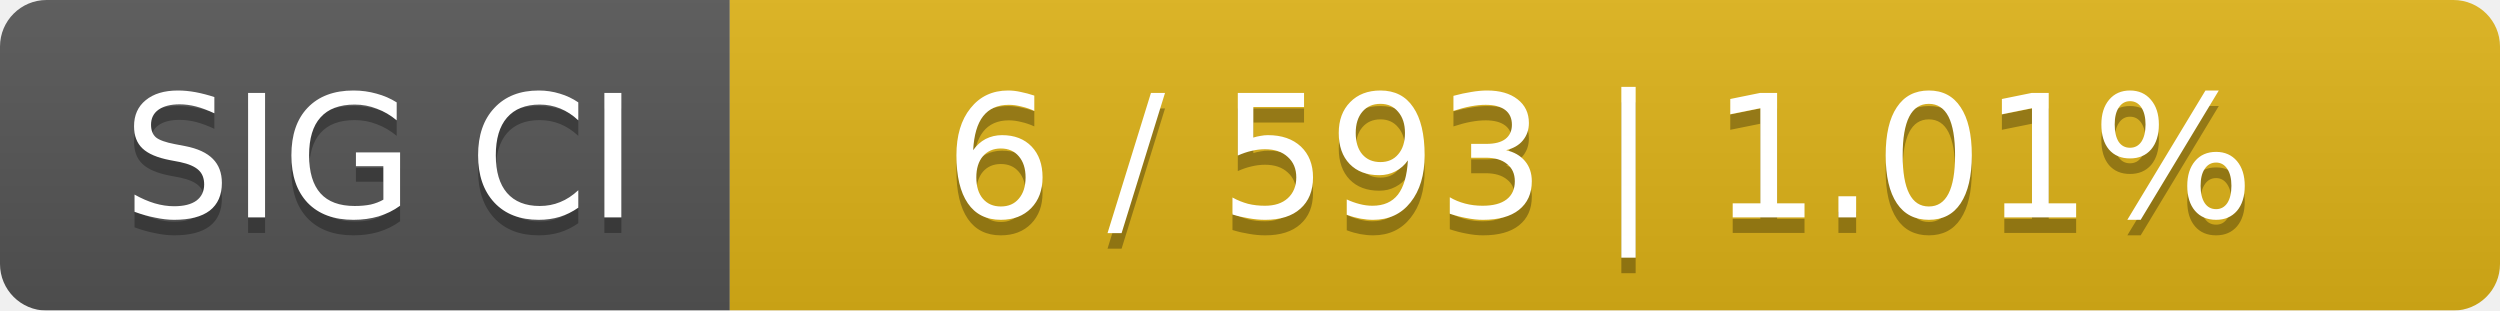
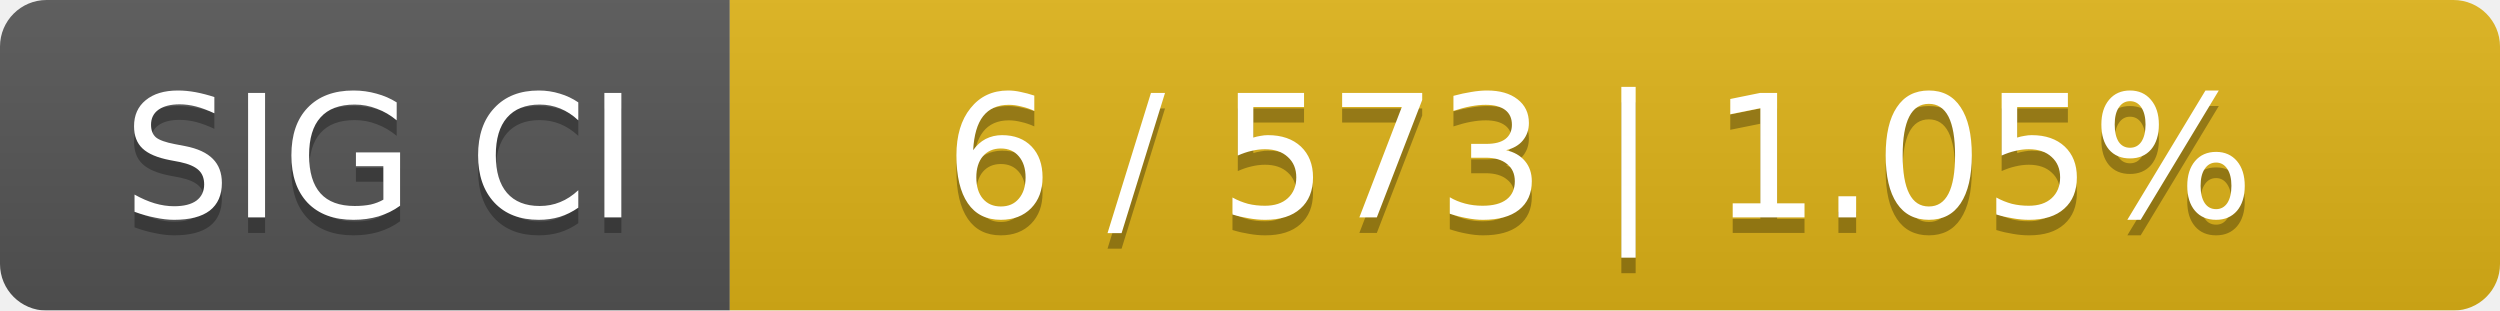
<svg xmlns="http://www.w3.org/2000/svg" width="161" height="20">
  <linearGradient id="smooth" x2="0" y2="100%">
    <stop offset="0" stop-color="#bbb" stop-opacity=".1" />
    <stop offset="1" stop-opacity=".1" />
  </linearGradient>
  <mask id="round">
    <rect width="161" height="20" rx="3" fill="#fff" />
  </mask>
  <g mask="url(#round)">
    <rect width="47" height="20" fill="#555" />
    <rect x="47" width="114" height="20" fill="#dfb317" />
    <rect width="161" height="20" fill="url(#smooth)" />
  </g>
  <g fill="#fff" text-anchor="middle" font-family="DejaVu Sans,Verdana,Geneva,sans-serif" font-size="11">
    <text x="24.5" y="15" fill="#010101" fill-opacity=".3">SIG CI</text>
    <text x="24.5" y="14">SIG CI</text>
-     <text x="103" y="15" fill="#010101" fill-opacity=".3">6 / 593    |    1.01%</text>
-     <text x="103" y="14">6 / 593    |    1.01%</text>
+     <text x="103" y="15" fill="#010101" fill-opacity=".3">6 / 573    |    1.05%</text>
+     <text x="103" y="14">6 / 573    |    1.05%</text>
  </g>
</svg>
